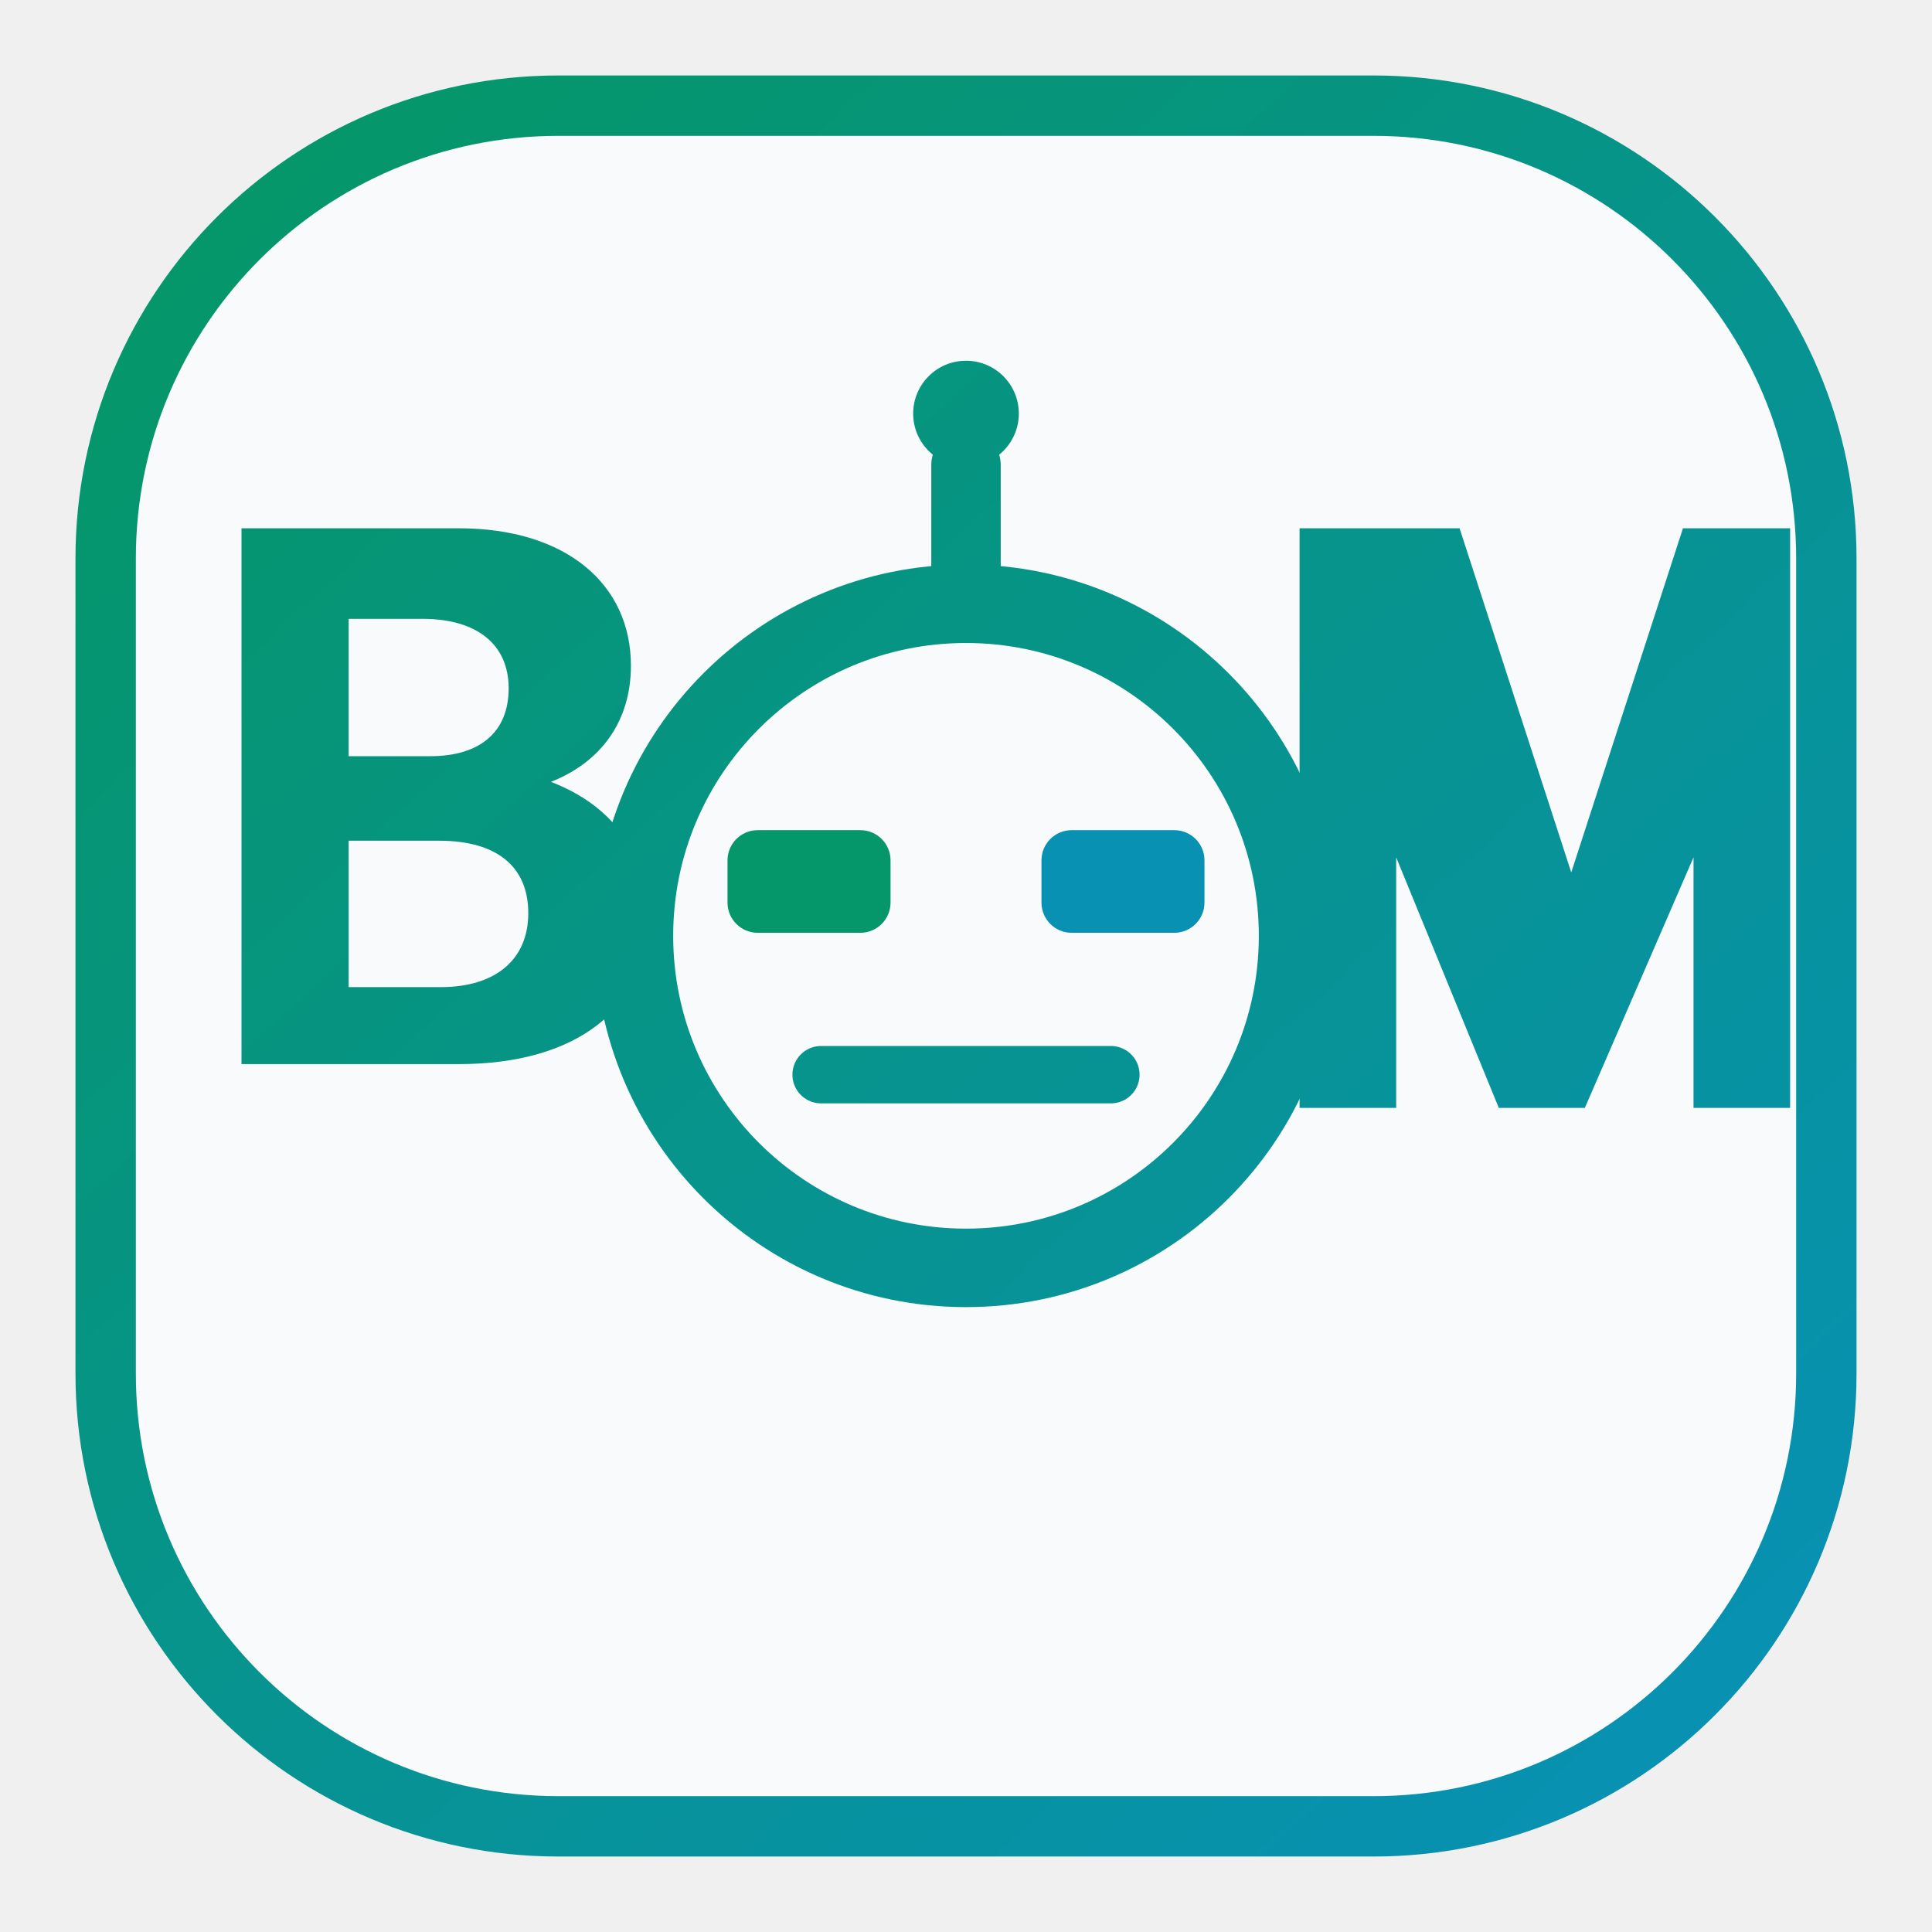
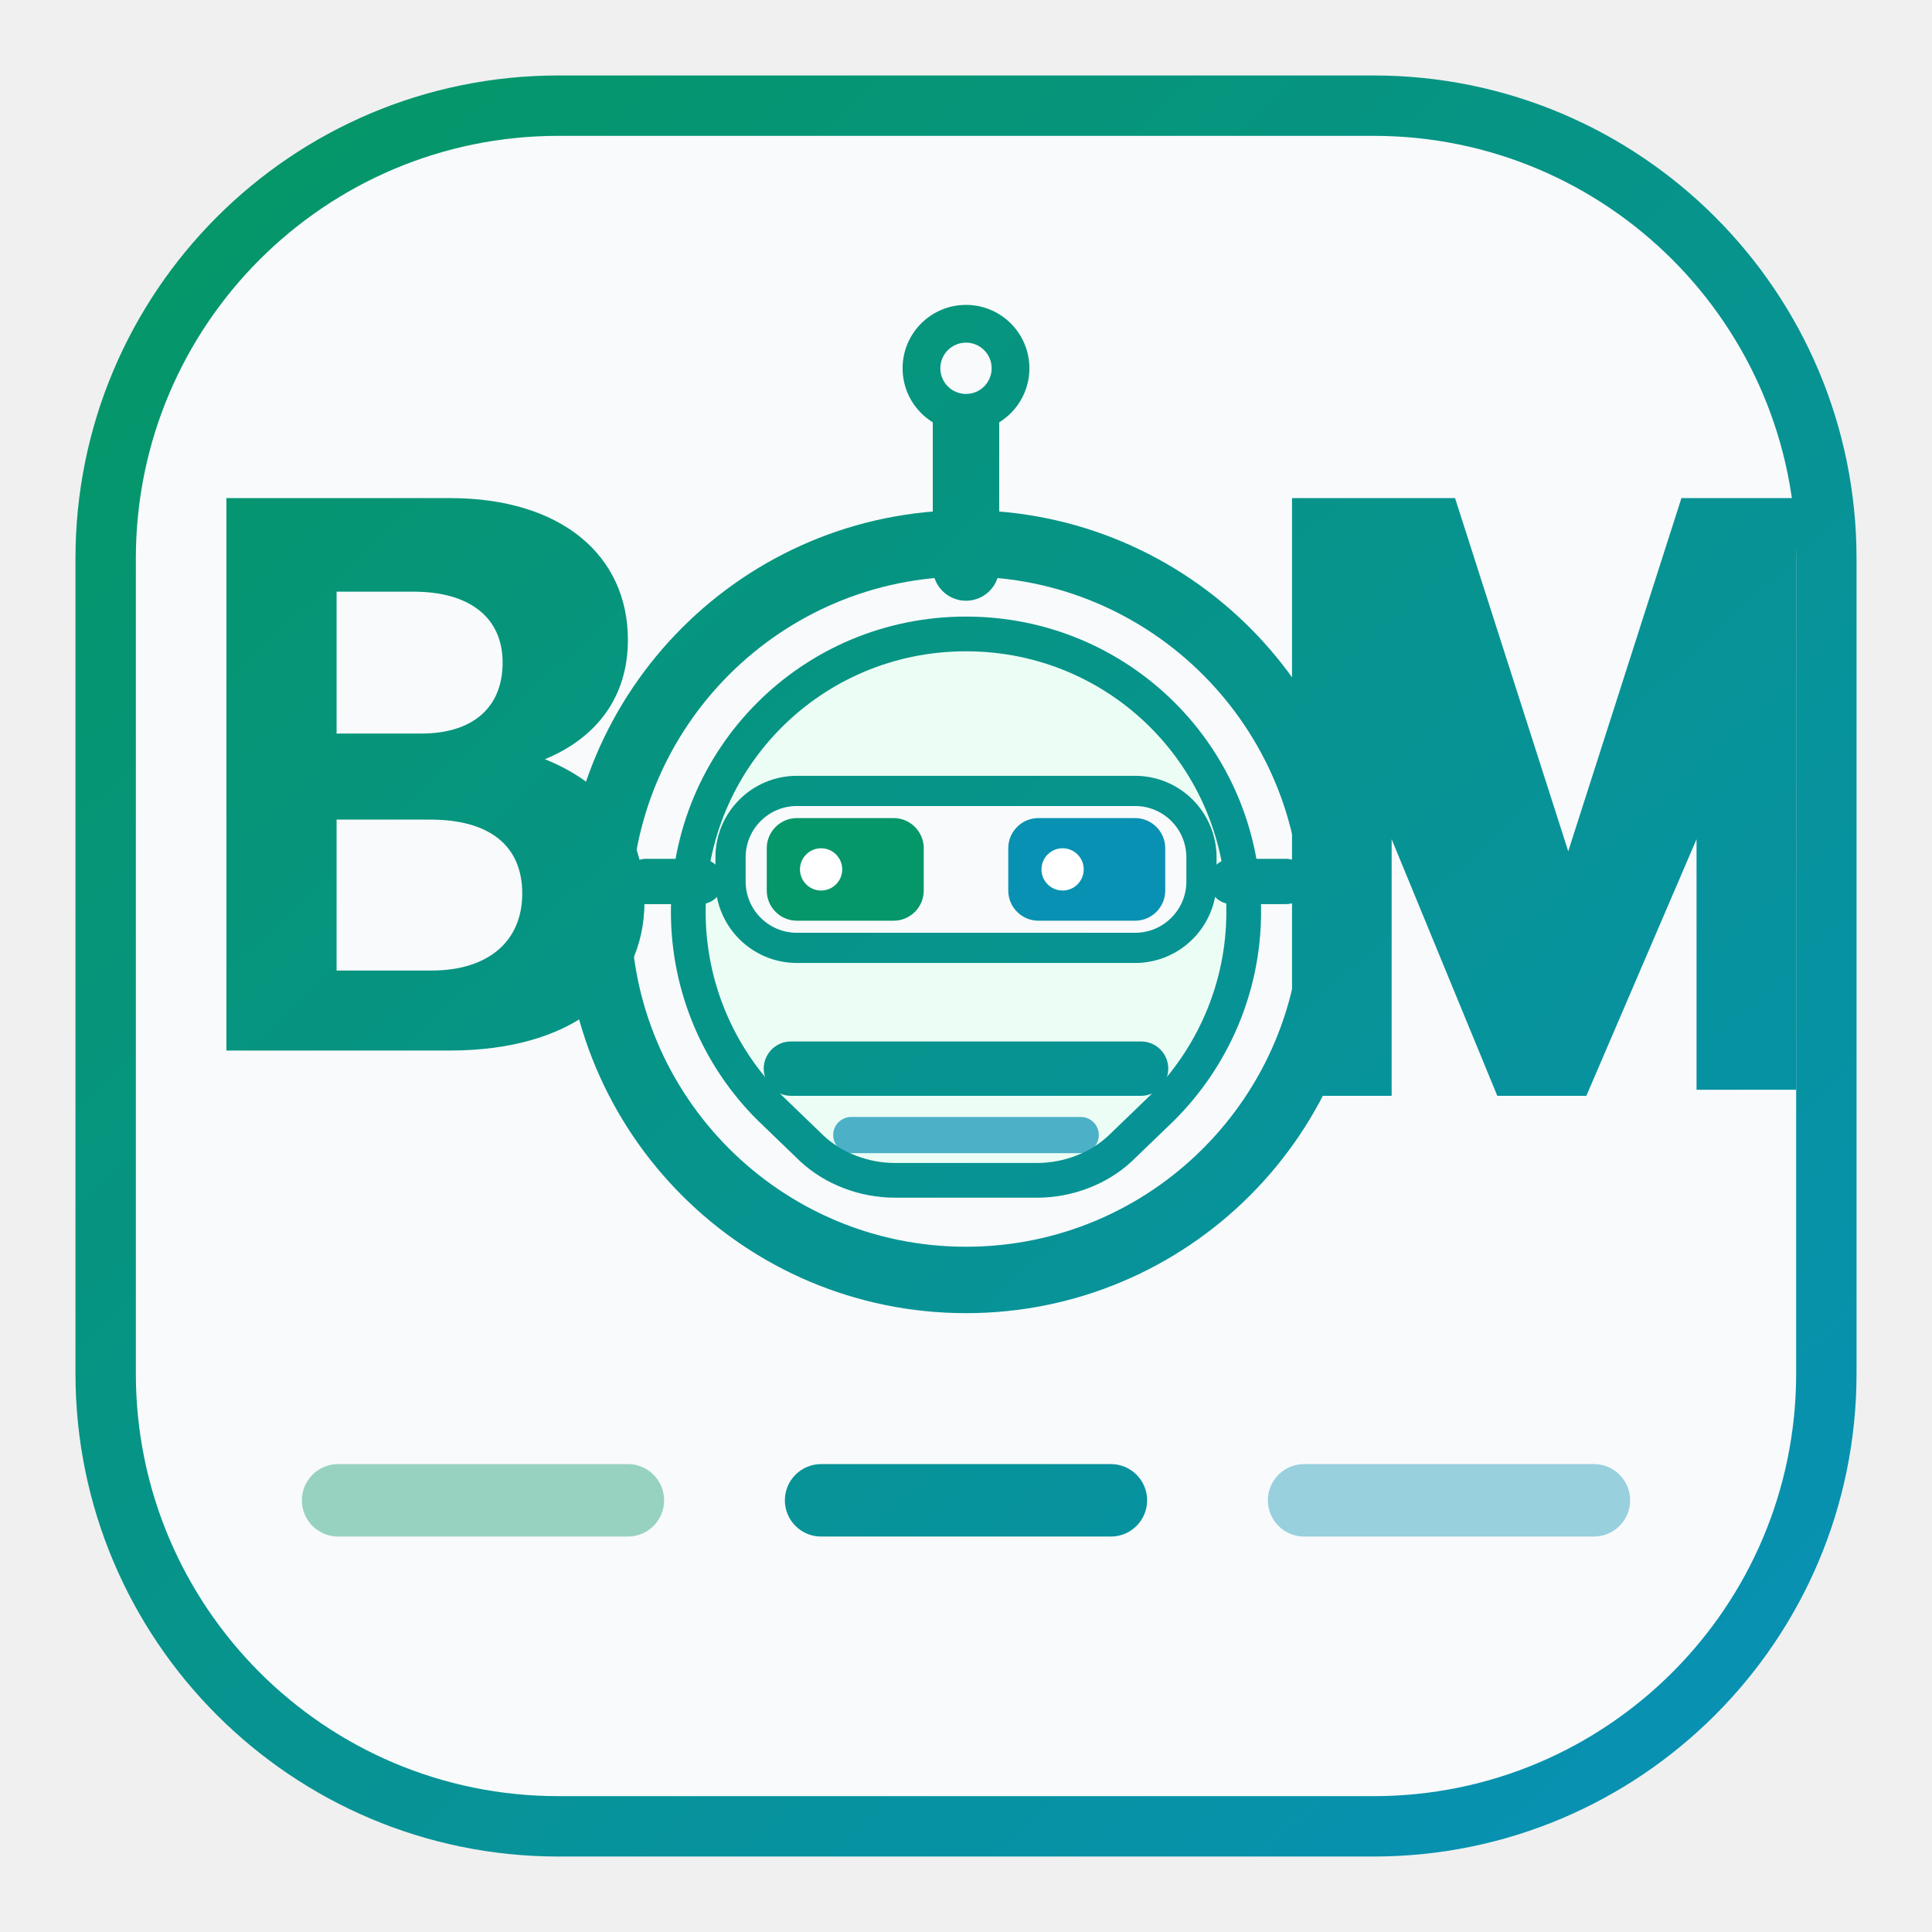
- <svg xmlns="http://www.w3.org/2000/svg" viewBox="0 0 64 64" role="img" aria-label="agent-bom mark">
+ <svg xmlns="http://www.w3.org/2000/svg" viewBox="0 0 64 64" role="img" aria-label="agent-bom mark — BOM with detailed agent in the O">
  <defs>
    <linearGradient id="abm" x1="8" y1="6" x2="56" y2="58" gradientUnits="userSpaceOnUse">
      <stop offset="0%" stop-color="#059669" />
      <stop offset="100%" stop-color="#0891b2" />
    </linearGradient>
  </defs>
  <rect x="3.5" y="3.5" width="57" height="57" rx="15" fill="#f8fafc" stroke="url(#abm)" stroke-width="2" />
-   <path fill="url(#abm)" d="M8 17.5h7.2c3.55 0 5.7 1.85 5.7 4.55 0 1.85-1 3.2-2.65 3.85 1.95.75 3.2 2.25 3.2 4.55 0 2.95-2.35 4.8-6.25 4.8H8V17.5zm3.55 3v4.55h2.7c1.65 0 2.6-.8 2.6-2.25s-1.05-2.3-2.85-2.3h-2.45zm0 7.35v4.85h3.05c1.8 0 2.9-.9 2.9-2.45s-1.05-2.4-2.95-2.4H11.55z" />
-   <circle cx="32" cy="31" r="11" fill="none" stroke="url(#abm)" stroke-width="2.6" />
-   <rect x="24.1" y="27.5" width="5.4" height="3.4" rx="1" fill="#059669" />
-   <rect x="34.5" y="27.5" width="5.4" height="3.4" rx="1" fill="#0891b2" />
-   <path d="M27.2 35.6h9.6" fill="none" stroke="url(#abm)" stroke-width="1.9" stroke-linecap="round" />
-   <path d="M32 20V15.4" stroke="url(#abm)" stroke-width="2.3" stroke-linecap="round" />
-   <circle cx="32" cy="13.7" r="1.75" fill="url(#abm)" />
-   <path fill="url(#abm)" d="M44.8 17.5h3.55l3.7 11.4 3.7-11.4H59.3v19.2h-3.2V28.4L52.5 36.7h-2.85l-3.4-8.3v8.3h-3.2V17.5h1.75z" />
+   <path fill="url(#abm)" d="M7.5 16.5h7.4c3.7 0 5.9 1.9 5.9 4.7 0 1.9-1.05 3.25-2.75 3.95 2 .8 3.3 2.35 3.3 4.7 0 3.05-2.45 4.95-6.45 4.95H7.5V16.5zm3.65 3.1v4.7h2.8c1.7 0 2.7-.85 2.7-2.35s-1.1-2.35-2.95-2.35H11.15zm0 7.55v5h3.15c1.85 0 3-.95 3-2.55s-1.1-2.45-3.05-2.45H11.15z" />
+   <circle cx="32" cy="30.2" r="12.2" fill="none" stroke="url(#abm)" stroke-width="2.2" />
+   <path fill="#ecfdf5" stroke="url(#abm)" stroke-width="1.15" d="M22.8 30.2c0-5.1 4.1-9.2 9.2-9.2s9.2 4.1 9.2 9.2c0 2.55-1.05 4.85-2.7 6.5l-1.4 1.35c-.7.65-1.7 1.05-2.75 1.05h-4.7c-1.05 0-2.05-.4-2.75-1.05l-1.4-1.35a9.15 9.15 0 0 1-2.7-6.5z" />
+   <rect x="24.2" y="26.2" width="15.6" height="5.2" rx="2.2" fill="#f8fafc" stroke="url(#abm)" stroke-width="1" />
+   <rect x="25.4" y="27.1" width="5.2" height="3.4" rx="1" fill="#059669" />
+   <rect x="33.4" y="27.1" width="5.2" height="3.4" rx="1" fill="#0891b2" />
+   <circle cx="27.2" cy="28.8" r="0.7" fill="#ffffff" />
+   <circle cx="35.2" cy="28.8" r="0.7" fill="#ffffff" />
+   <path d="M26.2 35.4h11.6" fill="none" stroke="url(#abm)" stroke-width="1.8" stroke-linecap="round" />
+   <path d="M28.2 37.6h7.6" fill="none" stroke="#0891b2" stroke-width="1.2" stroke-linecap="round" opacity="0.7" />
+   <path d="M21.4 29.2h1.8M40.8 29.2h1.8" stroke="url(#abm)" stroke-width="1.5" stroke-linecap="round" />
+   <path d="M32 18.8V13.8" stroke="url(#abm)" stroke-width="2.2" stroke-linecap="round" />
+   <circle cx="32" cy="12.2" r="2.1" fill="url(#abm)" />
+   <circle cx="32" cy="12.2" r="0.85" fill="#f8fafc" />
+   <path fill="url(#abm)" d="M44.5 16.5h3.7l3.75 11.7 3.75-11.7H59.5v19.6h-3.3V27.8l-3.65 8.5h-2.95l-3.5-8.5v8.5h-3.3V16.5h1.7z" />
+   <rect x="10" y="48.5" width="12" height="2.4" rx="1.2" fill="#059669" fill-opacity="0.4" />
+   <rect x="26" y="48.5" width="12" height="2.4" rx="1.2" fill="url(#abm)" />
+   <rect x="42" y="48.5" width="12" height="2.4" rx="1.2" fill="#0891b2" fill-opacity="0.4" />
</svg>
